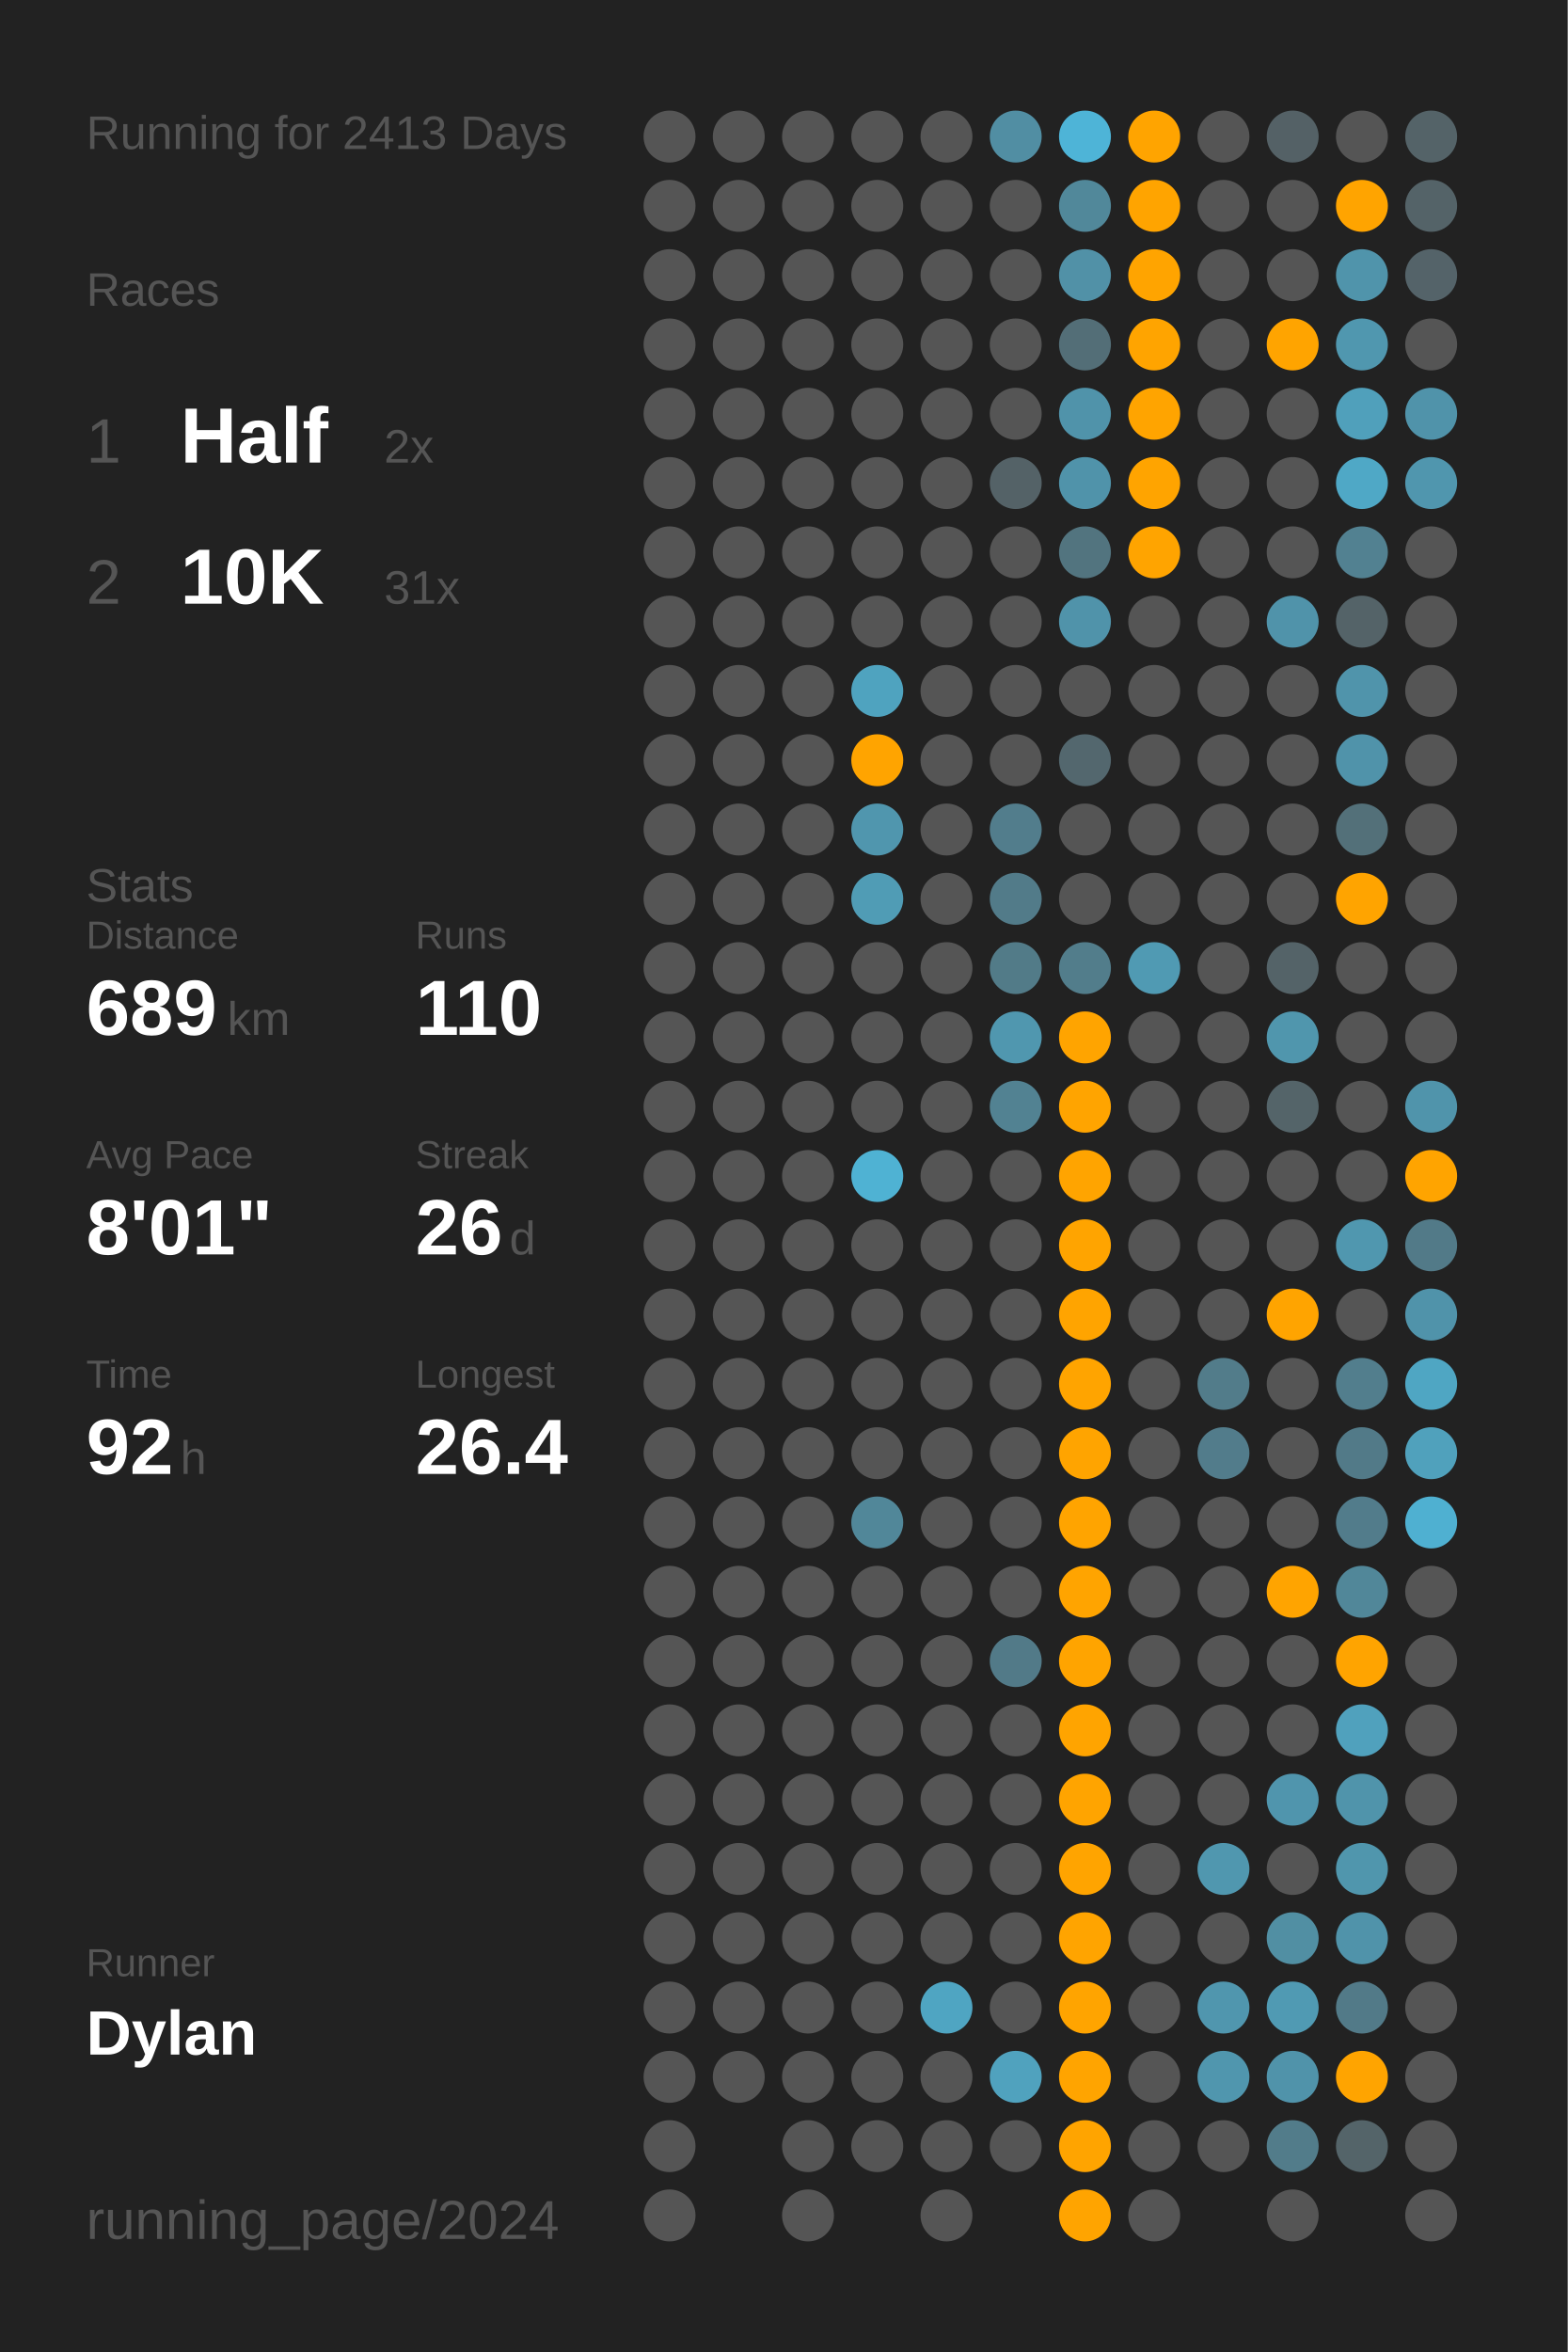
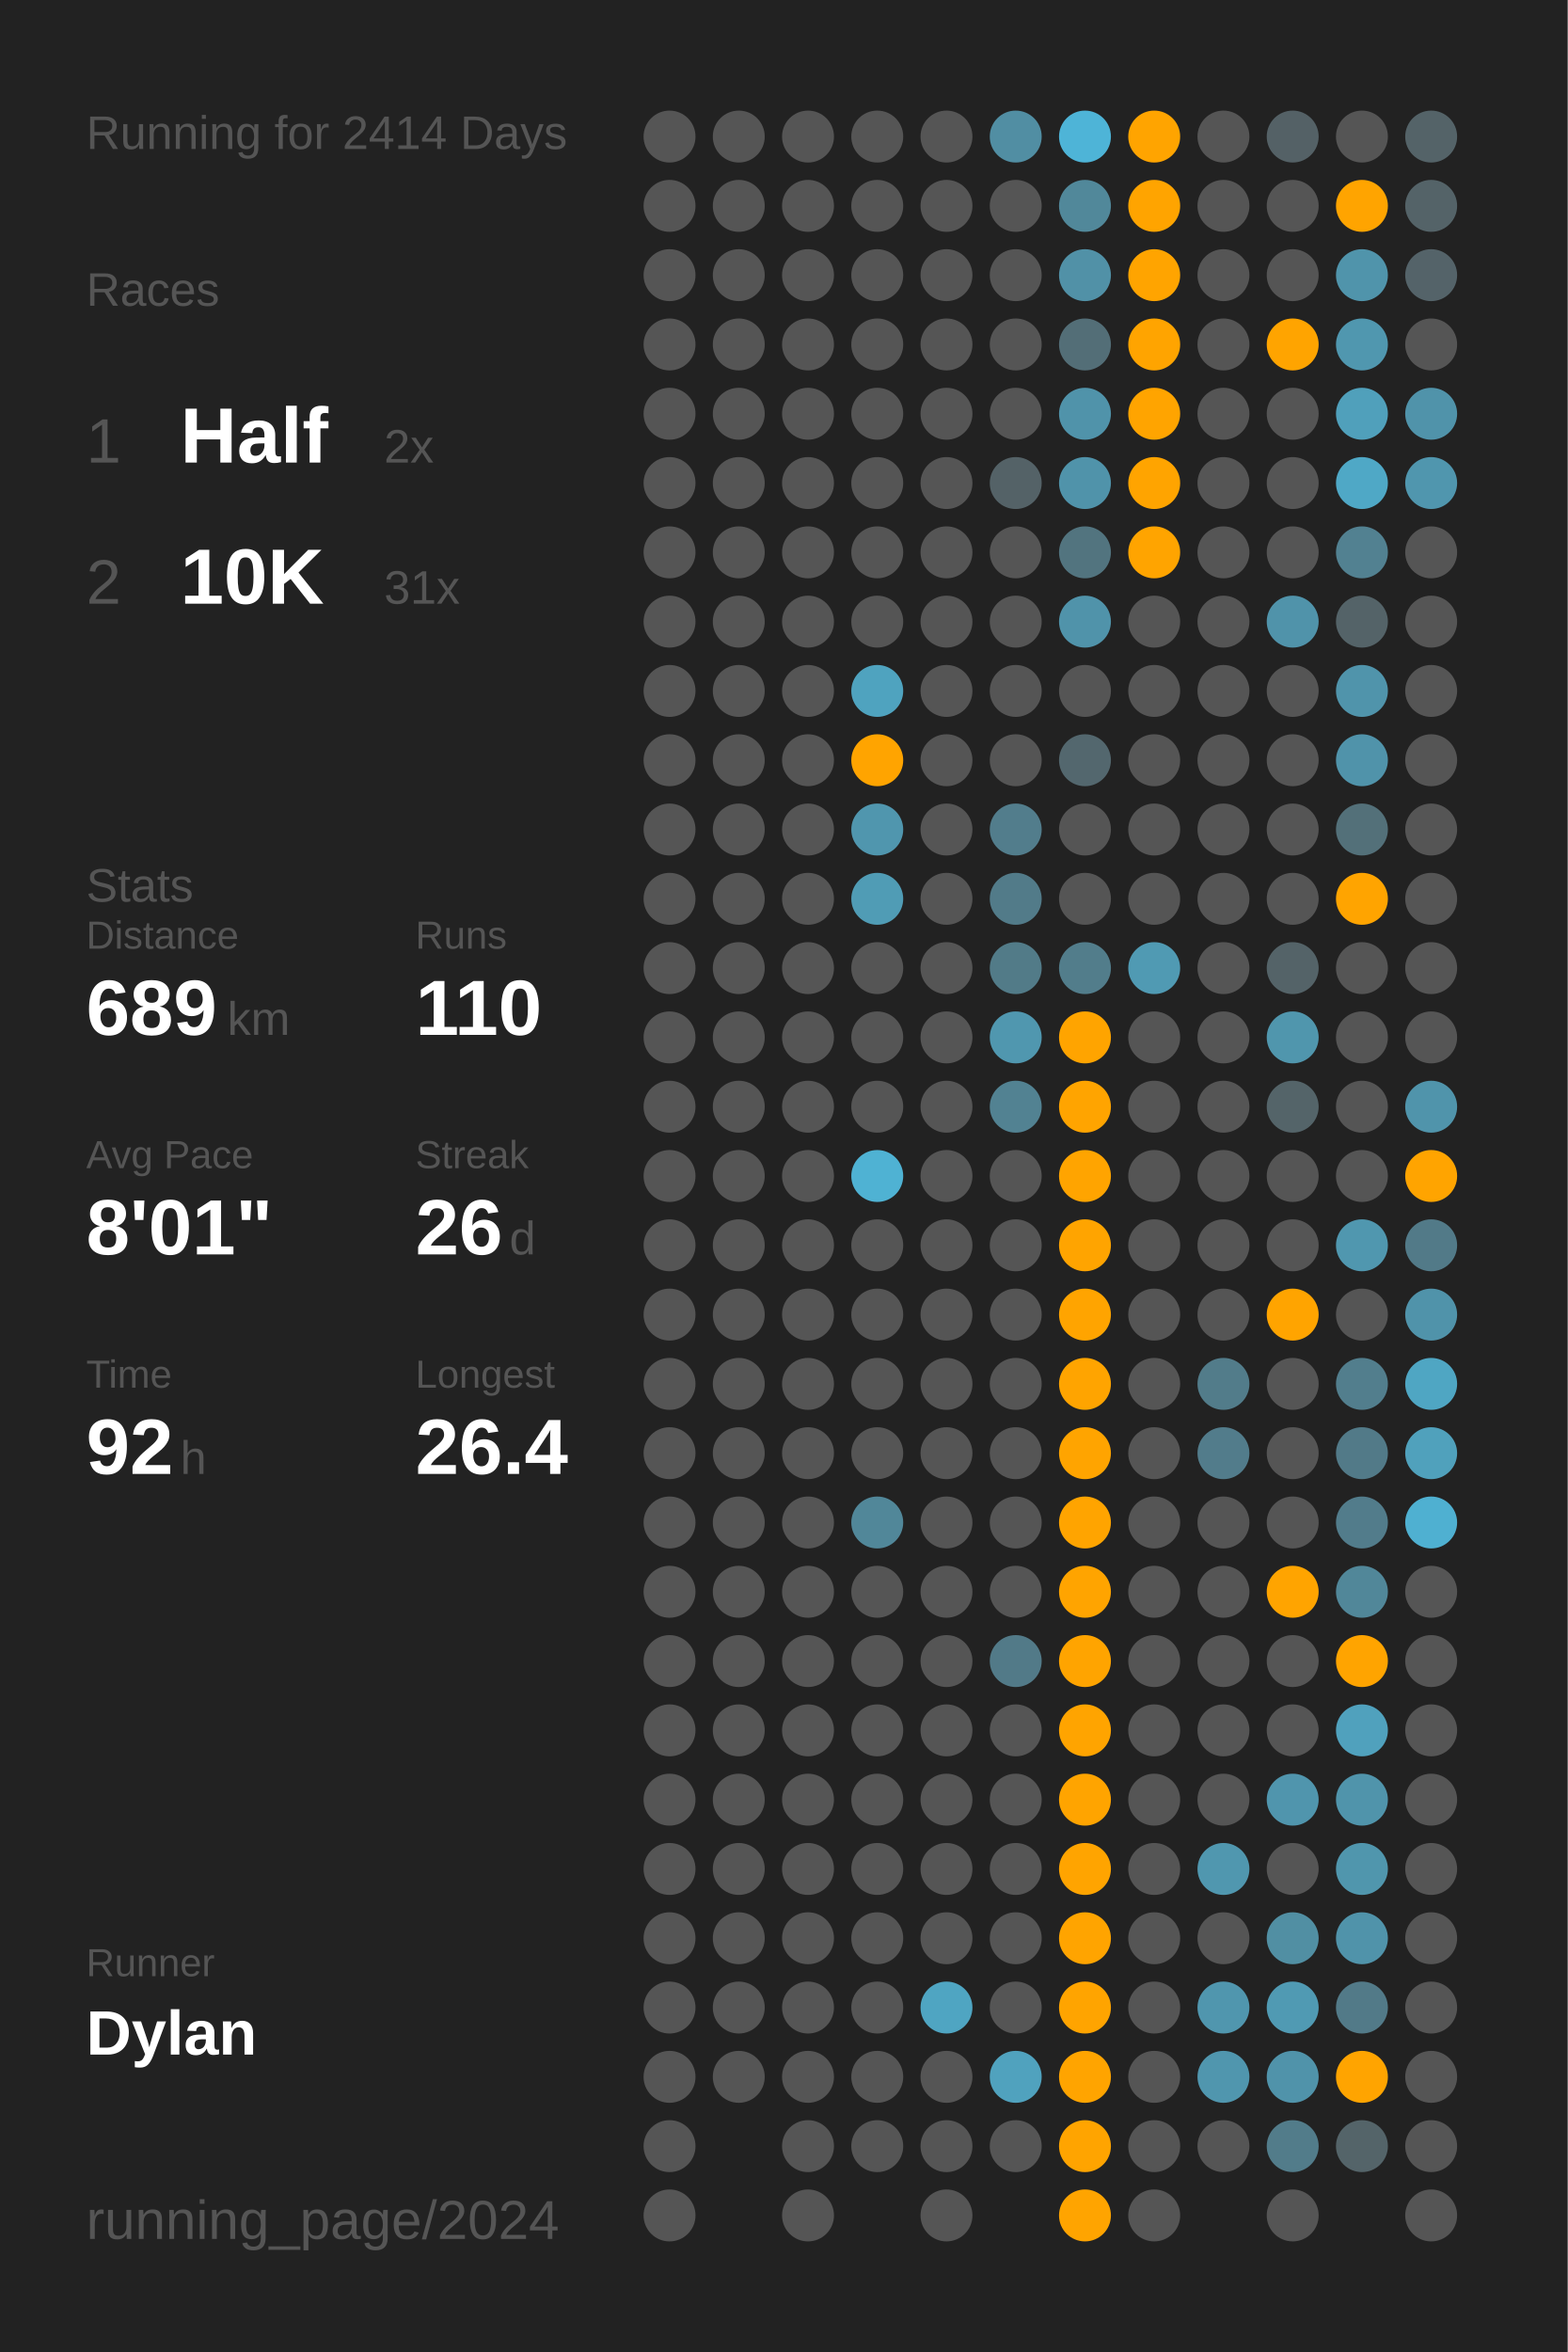
<svg xmlns="http://www.w3.org/2000/svg" baseProfile="full" class="activity-poster" data-activity-mode="running" data-poster-role="poster" data-poster-type="year_summary" height="300mm" version="1.1" viewBox="0,0,200,300" width="200mm">
  <defs />
  <rect class="poster-background" data-poster-role="background" fill="#222222" height="300" stroke="none" width="200" x="0" y="0" />
-   <text fill="#555555" style="font-size:6px; font-family:Arial;" x="11" y="19">Running for 2413 Days</text>
+   <text fill="#555555" style="font-size:6px; font-family:Arial;" x="11" y="19">Running for 2414 Days</text>
  <text fill="#555555" style="font-size:6px; font-family:Arial;" x="11" y="39">Races</text>
  <text fill="#555555" style="font-size:8px; font-family:Arial;" x="11" y="59">1</text>
  <text fill="#FFFFFF" style="font-size:10px; font-family:Arial; font-weight:bold;" x="23" y="59">Half</text>
  <text fill="#555555" style="font-size:6px; font-family:Arial;" x="49" y="59">2x</text>
  <text fill="#555555" style="font-size:8px; font-family:Arial;" x="11" y="77">2</text>
  <text fill="#FFFFFF" style="font-size:10px; font-family:Arial; font-weight:bold;" x="23" y="77">10K</text>
  <text fill="#555555" style="font-size:6px; font-family:Arial;" x="49" y="77">31x</text>
  <text fill="#555555" style="font-size:6px; font-family:Arial;" x="11" y="115">Stats</text>
  <text fill="#555555" style="font-size:5px; font-family:Arial;" x="11" y="121">Distance</text>
  <text fill="#FFFFFF" style="font-size:10px; font-family:Arial; font-weight:bold;" x="11" y="132">689</text>
  <text fill="#555555" style="font-size:6px; font-family:Arial;" x="29" y="132">km</text>
  <text fill="#555555" style="font-size:5px; font-family:Arial;" x="53" y="121">Runs</text>
  <text fill="#FFFFFF" style="font-size:10px; font-family:Arial; font-weight:bold;" x="53" y="132">110</text>
  <text fill="#555555" style="font-size:5px; font-family:Arial;" x="11" y="149">Avg Pace</text>
  <text fill="#FFFFFF" style="font-size:10px; font-family:Arial; font-weight:bold;" x="11" y="160">8'01"</text>
  <text fill="#555555" style="font-size:5px; font-family:Arial;" x="53" y="149">Streak</text>
  <text fill="#FFFFFF" style="font-size:10px; font-family:Arial; font-weight:bold;" x="53" y="160">26</text>
  <text fill="#555555" style="font-size:6px; font-family:Arial;" x="65" y="160">d</text>
  <text fill="#555555" style="font-size:5px; font-family:Arial;" x="11" y="177">Time</text>
  <text fill="#FFFFFF" style="font-size:10px; font-family:Arial; font-weight:bold;" x="11" y="188">92</text>
  <text fill="#555555" style="font-size:6px; font-family:Arial;" x="23" y="188">h</text>
  <text fill="#555555" style="font-size:5px; font-family:Arial;" x="53" y="177">Longest</text>
  <text fill="#FFFFFF" style="font-size:10px; font-family:Arial; font-weight:bold;" x="53" y="188">26.4</text>
  <text fill="#555555" style="font-size:5px; font-family:Arial;" x="11" y="252.065">Runner</text>
  <text fill="#FFFFFF" style="font-size:8px; font-family:Arial; font-weight:bold;" x="11" y="262.065">Dylan</text>
  <text fill="#555555" style="font-size:7px; font-family:Arial;" x="11" y="285.581">running_page/2024</text>
  <circle cx="85.417" cy="17.419" fill="#555555" r="3.312" />
  <circle cx="85.417" cy="26.258" fill="#555555" r="3.312" />
  <circle cx="85.417" cy="35.097" fill="#555555" r="3.312" />
  <circle cx="85.417" cy="43.935" fill="#555555" r="3.312" />
  <circle cx="85.417" cy="52.774" fill="#555555" r="3.312" />
  <circle cx="85.417" cy="61.613" fill="#555555" r="3.312" />
  <circle cx="85.417" cy="70.452" fill="#555555" r="3.312" />
  <circle cx="85.417" cy="79.29" fill="#555555" r="3.312" />
  <circle cx="85.417" cy="88.129" fill="#555555" r="3.312" />
  <circle cx="85.417" cy="96.968" fill="#555555" r="3.312" />
  <circle cx="85.417" cy="105.806" fill="#555555" r="3.312" />
  <circle cx="85.417" cy="114.645" fill="#555555" r="3.312" />
  <circle cx="85.417" cy="123.484" fill="#555555" r="3.312" />
  <circle cx="85.417" cy="132.323" fill="#555555" r="3.312" />
  <circle cx="85.417" cy="141.161" fill="#555555" r="3.312" />
  <circle cx="85.417" cy="150" fill="#555555" r="3.312" />
  <circle cx="85.417" cy="158.839" fill="#555555" r="3.312" />
  <circle cx="85.417" cy="167.677" fill="#555555" r="3.312" />
  <circle cx="85.417" cy="176.516" fill="#555555" r="3.312" />
  <circle cx="85.417" cy="185.355" fill="#555555" r="3.312" />
  <circle cx="85.417" cy="194.194" fill="#555555" r="3.312" />
  <circle cx="85.417" cy="203.032" fill="#555555" r="3.312" />
  <circle cx="85.417" cy="211.871" fill="#555555" r="3.312" />
  <circle cx="85.417" cy="220.71" fill="#555555" r="3.312" />
  <circle cx="85.417" cy="229.548" fill="#555555" r="3.312" />
  <circle cx="85.417" cy="238.387" fill="#555555" r="3.312" />
  <circle cx="85.417" cy="247.226" fill="#555555" r="3.312" />
  <circle cx="85.417" cy="256.065" fill="#555555" r="3.312" />
  <circle cx="85.417" cy="264.903" fill="#555555" r="3.312" />
  <circle cx="85.417" cy="273.742" fill="#555555" r="3.312" />
  <circle cx="85.417" cy="282.581" fill="#555555" r="3.312" />
  <circle cx="94.25" cy="17.419" fill="#555555" r="3.312" />
  <circle cx="94.25" cy="26.258" fill="#555555" r="3.312" />
  <circle cx="94.25" cy="35.097" fill="#555555" r="3.312" />
  <circle cx="94.25" cy="43.935" fill="#555555" r="3.312" />
  <circle cx="94.25" cy="52.774" fill="#555555" r="3.312" />
  <circle cx="94.25" cy="61.613" fill="#555555" r="3.312" />
  <circle cx="94.25" cy="70.452" fill="#555555" r="3.312" />
  <circle cx="94.25" cy="79.29" fill="#555555" r="3.312" />
  <circle cx="94.25" cy="88.129" fill="#555555" r="3.312" />
  <circle cx="94.25" cy="96.968" fill="#555555" r="3.312" />
  <circle cx="94.25" cy="105.806" fill="#555555" r="3.312" />
  <circle cx="94.25" cy="114.645" fill="#555555" r="3.312" />
  <circle cx="94.25" cy="123.484" fill="#555555" r="3.312" />
  <circle cx="94.25" cy="132.323" fill="#555555" r="3.312" />
  <circle cx="94.25" cy="141.161" fill="#555555" r="3.312" />
  <circle cx="94.25" cy="150" fill="#555555" r="3.312" />
  <circle cx="94.25" cy="158.839" fill="#555555" r="3.312" />
  <circle cx="94.25" cy="167.677" fill="#555555" r="3.312" />
  <circle cx="94.25" cy="176.516" fill="#555555" r="3.312" />
  <circle cx="94.25" cy="185.355" fill="#555555" r="3.312" />
  <circle cx="94.25" cy="194.194" fill="#555555" r="3.312" />
  <circle cx="94.25" cy="203.032" fill="#555555" r="3.312" />
  <circle cx="94.25" cy="211.871" fill="#555555" r="3.312" />
  <circle cx="94.25" cy="220.71" fill="#555555" r="3.312" />
  <circle cx="94.25" cy="229.548" fill="#555555" r="3.312" />
  <circle cx="94.25" cy="238.387" fill="#555555" r="3.312" />
  <circle cx="94.25" cy="247.226" fill="#555555" r="3.312" />
  <circle cx="94.25" cy="256.065" fill="#555555" r="3.312" />
  <circle cx="94.25" cy="264.903" fill="#555555" r="3.312" />
  <circle cx="103.083" cy="17.419" fill="#555555" r="3.312" />
  <circle cx="103.083" cy="26.258" fill="#555555" r="3.312" />
  <circle cx="103.083" cy="35.097" fill="#555555" r="3.312" />
  <circle cx="103.083" cy="43.935" fill="#555555" r="3.312" />
  <circle cx="103.083" cy="52.774" fill="#555555" r="3.312" />
  <circle cx="103.083" cy="61.613" fill="#555555" r="3.312" />
  <circle cx="103.083" cy="70.452" fill="#555555" r="3.312" />
  <circle cx="103.083" cy="79.29" fill="#555555" r="3.312" />
  <circle cx="103.083" cy="88.129" fill="#555555" r="3.312" />
  <circle cx="103.083" cy="96.968" fill="#555555" r="3.312" />
  <circle cx="103.083" cy="105.806" fill="#555555" r="3.312" />
  <circle cx="103.083" cy="114.645" fill="#555555" r="3.312" />
  <circle cx="103.083" cy="123.484" fill="#555555" r="3.312" />
  <circle cx="103.083" cy="132.323" fill="#555555" r="3.312" />
  <circle cx="103.083" cy="141.161" fill="#555555" r="3.312" />
  <circle cx="103.083" cy="150" fill="#555555" r="3.312" />
  <circle cx="103.083" cy="158.839" fill="#555555" r="3.312" />
  <circle cx="103.083" cy="167.677" fill="#555555" r="3.312" />
  <circle cx="103.083" cy="176.516" fill="#555555" r="3.312" />
  <circle cx="103.083" cy="185.355" fill="#555555" r="3.312" />
  <circle cx="103.083" cy="194.194" fill="#555555" r="3.312" />
  <circle cx="103.083" cy="203.032" fill="#555555" r="3.312" />
  <circle cx="103.083" cy="211.871" fill="#555555" r="3.312" />
  <circle cx="103.083" cy="220.71" fill="#555555" r="3.312" />
  <circle cx="103.083" cy="229.548" fill="#555555" r="3.312" />
  <circle cx="103.083" cy="238.387" fill="#555555" r="3.312" />
  <circle cx="103.083" cy="247.226" fill="#555555" r="3.312" />
  <circle cx="103.083" cy="256.065" fill="#555555" r="3.312" />
  <circle cx="103.083" cy="264.903" fill="#555555" r="3.312" />
  <circle cx="103.083" cy="273.742" fill="#555555" r="3.312" />
  <circle cx="103.083" cy="282.581" fill="#555555" r="3.312" />
  <circle cx="111.917" cy="17.419" fill="#555555" r="3.312" />
  <circle cx="111.917" cy="26.258" fill="#555555" r="3.312" />
  <circle cx="111.917" cy="35.097" fill="#555555" r="3.312" />
  <circle cx="111.917" cy="43.935" fill="#555555" r="3.312" />
  <circle cx="111.917" cy="52.774" fill="#555555" r="3.312" />
  <circle cx="111.917" cy="61.613" fill="#555555" r="3.312" />
  <circle cx="111.917" cy="70.452" fill="#555555" r="3.312" />
  <circle cx="111.917" cy="79.29" fill="#555555" r="3.312" />
  <circle cx="111.917" cy="88.129" fill="#4fa3bf" r="3.312" />
  <circle cx="111.917" cy="96.968" fill="#ffa400" r="3.312" />
  <circle cx="111.917" cy="105.806" fill="#5096ae" r="3.312" />
  <circle cx="111.917" cy="114.645" fill="#509cb5" r="3.312" />
  <circle cx="111.917" cy="123.484" fill="#555555" r="3.312" />
  <circle cx="111.917" cy="132.323" fill="#555555" r="3.312" />
  <circle cx="111.917" cy="141.161" fill="#555555" r="3.312" />
  <circle cx="111.917" cy="150" fill="#4fb2d3" r="3.312" />
  <circle cx="111.917" cy="158.839" fill="#555555" r="3.312" />
  <circle cx="111.917" cy="167.677" fill="#555555" r="3.312" />
  <circle cx="111.917" cy="176.516" fill="#555555" r="3.312" />
  <circle cx="111.917" cy="185.355" fill="#555555" r="3.312" />
  <circle cx="111.917" cy="194.194" fill="#518799" r="3.312" />
  <circle cx="111.917" cy="203.032" fill="#555555" r="3.312" />
  <circle cx="111.917" cy="211.871" fill="#555555" r="3.312" />
  <circle cx="111.917" cy="220.71" fill="#555555" r="3.312" />
  <circle cx="111.917" cy="229.548" fill="#555555" r="3.312" />
  <circle cx="111.917" cy="238.387" fill="#555555" r="3.312" />
  <circle cx="111.917" cy="247.226" fill="#555555" r="3.312" />
  <circle cx="111.917" cy="256.065" fill="#555555" r="3.312" />
  <circle cx="111.917" cy="264.903" fill="#555555" r="3.312" />
  <circle cx="111.917" cy="273.742" fill="#555555" r="3.312" />
  <circle cx="120.75" cy="17.419" fill="#555555" r="3.312" />
  <circle cx="120.75" cy="26.258" fill="#555555" r="3.312" />
  <circle cx="120.75" cy="35.097" fill="#555555" r="3.312" />
  <circle cx="120.75" cy="43.935" fill="#555555" r="3.312" />
  <circle cx="120.75" cy="52.774" fill="#555555" r="3.312" />
  <circle cx="120.75" cy="61.613" fill="#555555" r="3.312" />
  <circle cx="120.75" cy="70.452" fill="#555555" r="3.312" />
  <circle cx="120.75" cy="79.29" fill="#555555" r="3.312" />
  <circle cx="120.75" cy="88.129" fill="#555555" r="3.312" />
  <circle cx="120.75" cy="96.968" fill="#555555" r="3.312" />
  <circle cx="120.75" cy="105.806" fill="#555555" r="3.312" />
  <circle cx="120.75" cy="114.645" fill="#555555" r="3.312" />
  <circle cx="120.75" cy="123.484" fill="#555555" r="3.312" />
  <circle cx="120.75" cy="132.323" fill="#555555" r="3.312" />
  <circle cx="120.75" cy="141.161" fill="#555555" r="3.312" />
  <circle cx="120.75" cy="150" fill="#555555" r="3.312" />
  <circle cx="120.75" cy="158.839" fill="#555555" r="3.312" />
  <circle cx="120.75" cy="167.677" fill="#555555" r="3.312" />
  <circle cx="120.75" cy="176.516" fill="#555555" r="3.312" />
  <circle cx="120.75" cy="185.355" fill="#555555" r="3.312" />
  <circle cx="120.75" cy="194.194" fill="#555555" r="3.312" />
  <circle cx="120.75" cy="203.032" fill="#555555" r="3.312" />
  <circle cx="120.75" cy="211.871" fill="#555555" r="3.312" />
  <circle cx="120.75" cy="220.71" fill="#555555" r="3.312" />
  <circle cx="120.75" cy="229.548" fill="#555555" r="3.312" />
  <circle cx="120.75" cy="238.387" fill="#555555" r="3.312" />
  <circle cx="120.75" cy="247.226" fill="#555555" r="3.312" />
  <circle cx="120.75" cy="256.065" fill="#4fa5c2" r="3.312" />
  <circle cx="120.75" cy="264.903" fill="#555555" r="3.312" />
  <circle cx="120.75" cy="273.742" fill="#555555" r="3.312" />
  <circle cx="120.75" cy="282.581" fill="#555555" r="3.312" />
  <circle cx="129.583" cy="17.419" fill="#518ea3" r="3.312" />
  <circle cx="129.583" cy="26.258" fill="#555555" r="3.312" />
  <circle cx="129.583" cy="35.097" fill="#555555" r="3.312" />
  <circle cx="129.583" cy="43.935" fill="#555555" r="3.312" />
  <circle cx="129.583" cy="52.774" fill="#555555" r="3.312" />
  <circle cx="129.583" cy="61.613" fill="#546267" r="3.312" />
  <circle cx="129.583" cy="70.452" fill="#555555" r="3.312" />
  <circle cx="129.583" cy="79.29" fill="#555555" r="3.312" />
  <circle cx="129.583" cy="88.129" fill="#555555" r="3.312" />
  <circle cx="129.583" cy="96.968" fill="#555555" r="3.312" />
  <circle cx="129.583" cy="105.806" fill="#527d8c" r="3.312" />
  <circle cx="129.583" cy="114.645" fill="#527b89" r="3.312" />
  <circle cx="129.583" cy="123.484" fill="#527b88" r="3.312" />
  <circle cx="129.583" cy="132.323" fill="#5097af" r="3.312" />
  <circle cx="129.583" cy="141.161" fill="#528292" r="3.312" />
  <circle cx="129.583" cy="150" fill="#555555" r="3.312" />
  <circle cx="129.583" cy="158.839" fill="#555555" r="3.312" />
  <circle cx="129.583" cy="167.677" fill="#555555" r="3.312" />
  <circle cx="129.583" cy="176.516" fill="#555555" r="3.312" />
  <circle cx="129.583" cy="185.355" fill="#555555" r="3.312" />
  <circle cx="129.583" cy="194.194" fill="#555555" r="3.312" />
  <circle cx="129.583" cy="203.032" fill="#555555" r="3.312" />
  <circle cx="129.583" cy="211.871" fill="#527a88" r="3.312" />
  <circle cx="129.583" cy="220.71" fill="#555555" r="3.312" />
  <circle cx="129.583" cy="229.548" fill="#555555" r="3.312" />
  <circle cx="129.583" cy="238.387" fill="#555555" r="3.312" />
  <circle cx="129.583" cy="247.226" fill="#555555" r="3.312" />
  <circle cx="129.583" cy="256.065" fill="#555555" r="3.312" />
  <circle cx="129.583" cy="264.903" fill="#50a2be" r="3.312" />
  <circle cx="129.583" cy="273.742" fill="#555555" r="3.312" />
  <circle cx="138.417" cy="17.419" fill="#4eb4d7" r="3.312" />
  <circle cx="138.417" cy="26.258" fill="#51889a" r="3.312" />
  <circle cx="138.417" cy="35.097" fill="#5191a7" r="3.312" />
  <circle cx="138.417" cy="43.935" fill="#536e77" r="3.312" />
  <circle cx="138.417" cy="52.774" fill="#5093aa" r="3.312" />
  <circle cx="138.417" cy="61.613" fill="#5093aa" r="3.312" />
  <circle cx="138.417" cy="70.452" fill="#52747f" r="3.312" />
  <circle cx="138.417" cy="79.29" fill="#5093aa" r="3.312" />
  <circle cx="138.417" cy="88.129" fill="#555555" r="3.312" />
  <circle cx="138.417" cy="96.968" fill="#53676e" r="3.312" />
  <circle cx="138.417" cy="105.806" fill="#555555" r="3.312" />
  <circle cx="138.417" cy="114.645" fill="#555555" r="3.312" />
  <circle cx="138.417" cy="123.484" fill="#527d8b" r="3.312" />
  <circle cx="138.417" cy="132.323" fill="#ffa400" r="3.312" />
  <circle cx="138.417" cy="141.161" fill="#ffa400" r="3.312" />
  <circle cx="138.417" cy="150" fill="#ffa400" r="3.312" />
  <circle cx="138.417" cy="158.839" fill="#ffa400" r="3.312" />
  <circle cx="138.417" cy="167.677" fill="#ffa400" r="3.312" />
  <circle cx="138.417" cy="176.516" fill="#ffa400" r="3.312" />
  <circle cx="138.417" cy="185.355" fill="#ffa400" r="3.312" />
  <circle cx="138.417" cy="194.194" fill="#ffa400" r="3.312" />
  <circle cx="138.417" cy="203.032" fill="#ffa400" r="3.312" />
  <circle cx="138.417" cy="211.871" fill="#ffa400" r="3.312" />
  <circle cx="138.417" cy="220.71" fill="#ffa400" r="3.312" />
  <circle cx="138.417" cy="229.548" fill="#ffa400" r="3.312" />
  <circle cx="138.417" cy="238.387" fill="#ffa400" r="3.312" />
  <circle cx="138.417" cy="247.226" fill="#ffa400" r="3.312" />
  <circle cx="138.417" cy="256.065" fill="#ffa400" r="3.312" />
  <circle cx="138.417" cy="264.903" fill="#ffa400" r="3.312" />
  <circle cx="138.417" cy="273.742" fill="#ffa400" r="3.312" />
  <circle cx="138.417" cy="282.581" fill="#ffa400" r="3.312" />
  <circle cx="147.25" cy="17.419" fill="#ffa400" r="3.312" />
  <circle cx="147.25" cy="26.258" fill="#ffa400" r="3.312" />
  <circle cx="147.25" cy="35.097" fill="#ffa400" r="3.312" />
  <circle cx="147.25" cy="43.935" fill="#ffa400" r="3.312" />
  <circle cx="147.25" cy="52.774" fill="#ffa400" r="3.312" />
  <circle cx="147.25" cy="61.613" fill="#ffa400" r="3.312" />
  <circle cx="147.25" cy="70.452" fill="#ffa400" r="3.312" />
  <circle cx="147.25" cy="79.29" fill="#555555" r="3.312" />
  <circle cx="147.25" cy="88.129" fill="#555555" r="3.312" />
  <circle cx="147.25" cy="96.968" fill="#555555" r="3.312" />
  <circle cx="147.25" cy="105.806" fill="#555555" r="3.312" />
  <circle cx="147.25" cy="114.645" fill="#555555" r="3.312" />
  <circle cx="147.25" cy="123.484" fill="#509ab3" r="3.312" />
  <circle cx="147.25" cy="132.323" fill="#555555" r="3.312" />
  <circle cx="147.25" cy="141.161" fill="#555555" r="3.312" />
  <circle cx="147.25" cy="150" fill="#555555" r="3.312" />
  <circle cx="147.25" cy="158.839" fill="#555555" r="3.312" />
  <circle cx="147.25" cy="167.677" fill="#555555" r="3.312" />
  <circle cx="147.25" cy="176.516" fill="#555555" r="3.312" />
  <circle cx="147.25" cy="185.355" fill="#555555" r="3.312" />
  <circle cx="147.25" cy="194.194" fill="#555555" r="3.312" />
  <circle cx="147.25" cy="203.032" fill="#555555" r="3.312" />
  <circle cx="147.25" cy="211.871" fill="#555555" r="3.312" />
  <circle cx="147.25" cy="220.71" fill="#555555" r="3.312" />
  <circle cx="147.25" cy="229.548" fill="#555555" r="3.312" />
  <circle cx="147.25" cy="238.387" fill="#555555" r="3.312" />
  <circle cx="147.25" cy="247.226" fill="#555555" r="3.312" />
  <circle cx="147.25" cy="256.065" fill="#555555" r="3.312" />
  <circle cx="147.25" cy="264.903" fill="#555555" r="3.312" />
  <circle cx="147.25" cy="273.742" fill="#555555" r="3.312" />
  <circle cx="147.25" cy="282.581" fill="#555555" r="3.312" />
  <circle cx="156.083" cy="17.419" fill="#555555" r="3.312" />
  <circle cx="156.083" cy="26.258" fill="#555555" r="3.312" />
  <circle cx="156.083" cy="35.097" fill="#555555" r="3.312" />
  <circle cx="156.083" cy="43.935" fill="#555555" r="3.312" />
  <circle cx="156.083" cy="52.774" fill="#555555" r="3.312" />
  <circle cx="156.083" cy="61.613" fill="#555555" r="3.312" />
  <circle cx="156.083" cy="70.452" fill="#555555" r="3.312" />
  <circle cx="156.083" cy="79.29" fill="#555555" r="3.312" />
  <circle cx="156.083" cy="88.129" fill="#555555" r="3.312" />
  <circle cx="156.083" cy="96.968" fill="#555555" r="3.312" />
  <circle cx="156.083" cy="105.806" fill="#555555" r="3.312" />
  <circle cx="156.083" cy="114.645" fill="#555555" r="3.312" />
  <circle cx="156.083" cy="123.484" fill="#555555" r="3.312" />
  <circle cx="156.083" cy="132.323" fill="#555555" r="3.312" />
  <circle cx="156.083" cy="141.161" fill="#555555" r="3.312" />
  <circle cx="156.083" cy="150" fill="#555555" r="3.312" />
  <circle cx="156.083" cy="158.839" fill="#555555" r="3.312" />
  <circle cx="156.083" cy="167.677" fill="#555555" r="3.312" />
  <circle cx="156.083" cy="176.516" fill="#527c8a" r="3.312" />
  <circle cx="156.083" cy="185.355" fill="#527c8b" r="3.312" />
  <circle cx="156.083" cy="194.194" fill="#555555" r="3.312" />
  <circle cx="156.083" cy="203.032" fill="#555555" r="3.312" />
  <circle cx="156.083" cy="211.871" fill="#555555" r="3.312" />
  <circle cx="156.083" cy="220.71" fill="#555555" r="3.312" />
  <circle cx="156.083" cy="229.548" fill="#555555" r="3.312" />
  <circle cx="156.083" cy="238.387" fill="#5097af" r="3.312" />
  <circle cx="156.083" cy="247.226" fill="#555555" r="3.312" />
  <circle cx="156.083" cy="256.065" fill="#5096ae" r="3.312" />
  <circle cx="156.083" cy="264.903" fill="#5096ae" r="3.312" />
  <circle cx="156.083" cy="273.742" fill="#555555" r="3.312" />
  <circle cx="164.917" cy="17.419" fill="#546166" r="3.312" />
  <circle cx="164.917" cy="26.258" fill="#555555" r="3.312" />
  <circle cx="164.917" cy="35.097" fill="#555555" r="3.312" />
  <circle cx="164.917" cy="43.935" fill="#ffa400" r="3.312" />
  <circle cx="164.917" cy="52.774" fill="#555555" r="3.312" />
  <circle cx="164.917" cy="61.613" fill="#555555" r="3.312" />
  <circle cx="164.917" cy="70.452" fill="#555555" r="3.312" />
  <circle cx="164.917" cy="79.29" fill="#5093aa" r="3.312" />
  <circle cx="164.917" cy="88.129" fill="#555555" r="3.312" />
  <circle cx="164.917" cy="96.968" fill="#555555" r="3.312" />
  <circle cx="164.917" cy="105.806" fill="#555555" r="3.312" />
  <circle cx="164.917" cy="114.645" fill="#555555" r="3.312" />
  <circle cx="164.917" cy="123.484" fill="#546368" r="3.312" />
  <circle cx="164.917" cy="132.323" fill="#5096ad" r="3.312" />
  <circle cx="164.917" cy="141.161" fill="#546469" r="3.312" />
  <circle cx="164.917" cy="150" fill="#555555" r="3.312" />
  <circle cx="164.917" cy="158.839" fill="#555555" r="3.312" />
  <circle cx="164.917" cy="167.677" fill="#ffa400" r="3.312" />
  <circle cx="164.917" cy="176.516" fill="#555555" r="3.312" />
  <circle cx="164.917" cy="185.355" fill="#555555" r="3.312" />
  <circle cx="164.917" cy="194.194" fill="#555555" r="3.312" />
  <circle cx="164.917" cy="203.032" fill="#ffa400" r="3.312" />
  <circle cx="164.917" cy="211.871" fill="#555555" r="3.312" />
  <circle cx="164.917" cy="220.71" fill="#555555" r="3.312" />
  <circle cx="164.917" cy="229.548" fill="#5095ad" r="3.312" />
  <circle cx="164.917" cy="238.387" fill="#555555" r="3.312" />
  <circle cx="164.917" cy="247.226" fill="#518fa3" r="3.312" />
  <circle cx="164.917" cy="256.065" fill="#509ab3" r="3.312" />
  <circle cx="164.917" cy="264.903" fill="#5093aa" r="3.312" />
  <circle cx="164.917" cy="273.742" fill="#527c8a" r="3.312" />
  <circle cx="164.917" cy="282.581" fill="#555555" r="3.312" />
  <circle cx="173.75" cy="17.419" fill="#555555" r="3.312" />
  <circle cx="173.75" cy="26.258" fill="#ffa400" r="3.312" />
  <circle cx="173.75" cy="35.097" fill="#5094ab" r="3.312" />
  <circle cx="173.75" cy="43.935" fill="#5097af" r="3.312" />
  <circle cx="173.75" cy="52.774" fill="#50a0bb" r="3.312" />
  <circle cx="173.75" cy="61.613" fill="#4fa8c6" r="3.312" />
  <circle cx="173.75" cy="70.452" fill="#528191" r="3.312" />
  <circle cx="173.75" cy="79.29" fill="#546368" r="3.312" />
  <circle cx="173.75" cy="88.129" fill="#5094ab" r="3.312" />
  <circle cx="173.75" cy="96.968" fill="#5093aa" r="3.312" />
  <circle cx="173.75" cy="105.806" fill="#537079" r="3.312" />
  <circle cx="173.75" cy="114.645" fill="#ffa400" r="3.312" />
  <circle cx="173.75" cy="123.484" fill="#555555" r="3.312" />
  <circle cx="173.75" cy="132.323" fill="#555555" r="3.312" />
  <circle cx="173.75" cy="141.161" fill="#555555" r="3.312" />
  <circle cx="173.75" cy="150" fill="#555555" r="3.312" />
  <circle cx="173.75" cy="158.839" fill="#5097af" r="3.312" />
  <circle cx="173.75" cy="167.677" fill="#555555" r="3.312" />
  <circle cx="173.75" cy="176.516" fill="#527e8d" r="3.312" />
  <circle cx="173.75" cy="185.355" fill="#527a88" r="3.312" />
  <circle cx="173.75" cy="194.194" fill="#527c8b" r="3.312" />
  <circle cx="173.75" cy="203.032" fill="#518799" r="3.312" />
  <circle cx="173.75" cy="211.871" fill="#ffa400" r="3.312" />
  <circle cx="173.75" cy="220.71" fill="#50a1bd" r="3.312" />
  <circle cx="173.75" cy="229.548" fill="#5094ab" r="3.312" />
  <circle cx="173.75" cy="238.387" fill="#5096ad" r="3.312" />
  <circle cx="173.75" cy="247.226" fill="#5093aa" r="3.312" />
  <circle cx="173.75" cy="256.065" fill="#527a88" r="3.312" />
  <circle cx="173.75" cy="264.903" fill="#ffa400" r="3.312" />
  <circle cx="173.75" cy="273.742" fill="#546469" r="3.312" />
  <circle cx="182.583" cy="17.419" fill="#546368" r="3.312" />
  <circle cx="182.583" cy="26.258" fill="#546368" r="3.312" />
  <circle cx="182.583" cy="35.097" fill="#546369" r="3.312" />
  <circle cx="182.583" cy="43.935" fill="#555555" r="3.312" />
  <circle cx="182.583" cy="52.774" fill="#5093aa" r="3.312" />
  <circle cx="182.583" cy="61.613" fill="#5096ae" r="3.312" />
  <circle cx="182.583" cy="70.452" fill="#555555" r="3.312" />
  <circle cx="182.583" cy="79.29" fill="#555555" r="3.312" />
  <circle cx="182.583" cy="88.129" fill="#555555" r="3.312" />
  <circle cx="182.583" cy="96.968" fill="#555555" r="3.312" />
  <circle cx="182.583" cy="105.806" fill="#555555" r="3.312" />
  <circle cx="182.583" cy="114.645" fill="#555555" r="3.312" />
  <circle cx="182.583" cy="123.484" fill="#555555" r="3.312" />
  <circle cx="182.583" cy="132.323" fill="#555555" r="3.312" />
  <circle cx="182.583" cy="141.161" fill="#5094ab" r="3.312" />
  <circle cx="182.583" cy="150" fill="#ffa400" r="3.312" />
  <circle cx="182.583" cy="158.839" fill="#527a88" r="3.312" />
  <circle cx="182.583" cy="167.677" fill="#5093aa" r="3.312" />
  <circle cx="182.583" cy="176.516" fill="#4fa6c3" r="3.312" />
  <circle cx="182.583" cy="185.355" fill="#50a1bc" r="3.312" />
  <circle cx="182.583" cy="194.194" fill="#4fb0d1" r="3.312" />
  <circle cx="182.583" cy="203.032" fill="#555555" r="3.312" />
  <circle cx="182.583" cy="211.871" fill="#555555" r="3.312" />
  <circle cx="182.583" cy="220.71" fill="#555555" r="3.312" />
  <circle cx="182.583" cy="229.548" fill="#555555" r="3.312" />
  <circle cx="182.583" cy="238.387" fill="#555555" r="3.312" />
  <circle cx="182.583" cy="247.226" fill="#555555" r="3.312" />
  <circle cx="182.583" cy="256.065" fill="#555555" r="3.312" />
  <circle cx="182.583" cy="264.903" fill="#555555" r="3.312" />
  <circle cx="182.583" cy="273.742" fill="#555555" r="3.312" />
  <circle cx="182.583" cy="282.581" fill="#555555" r="3.312" />
</svg>
